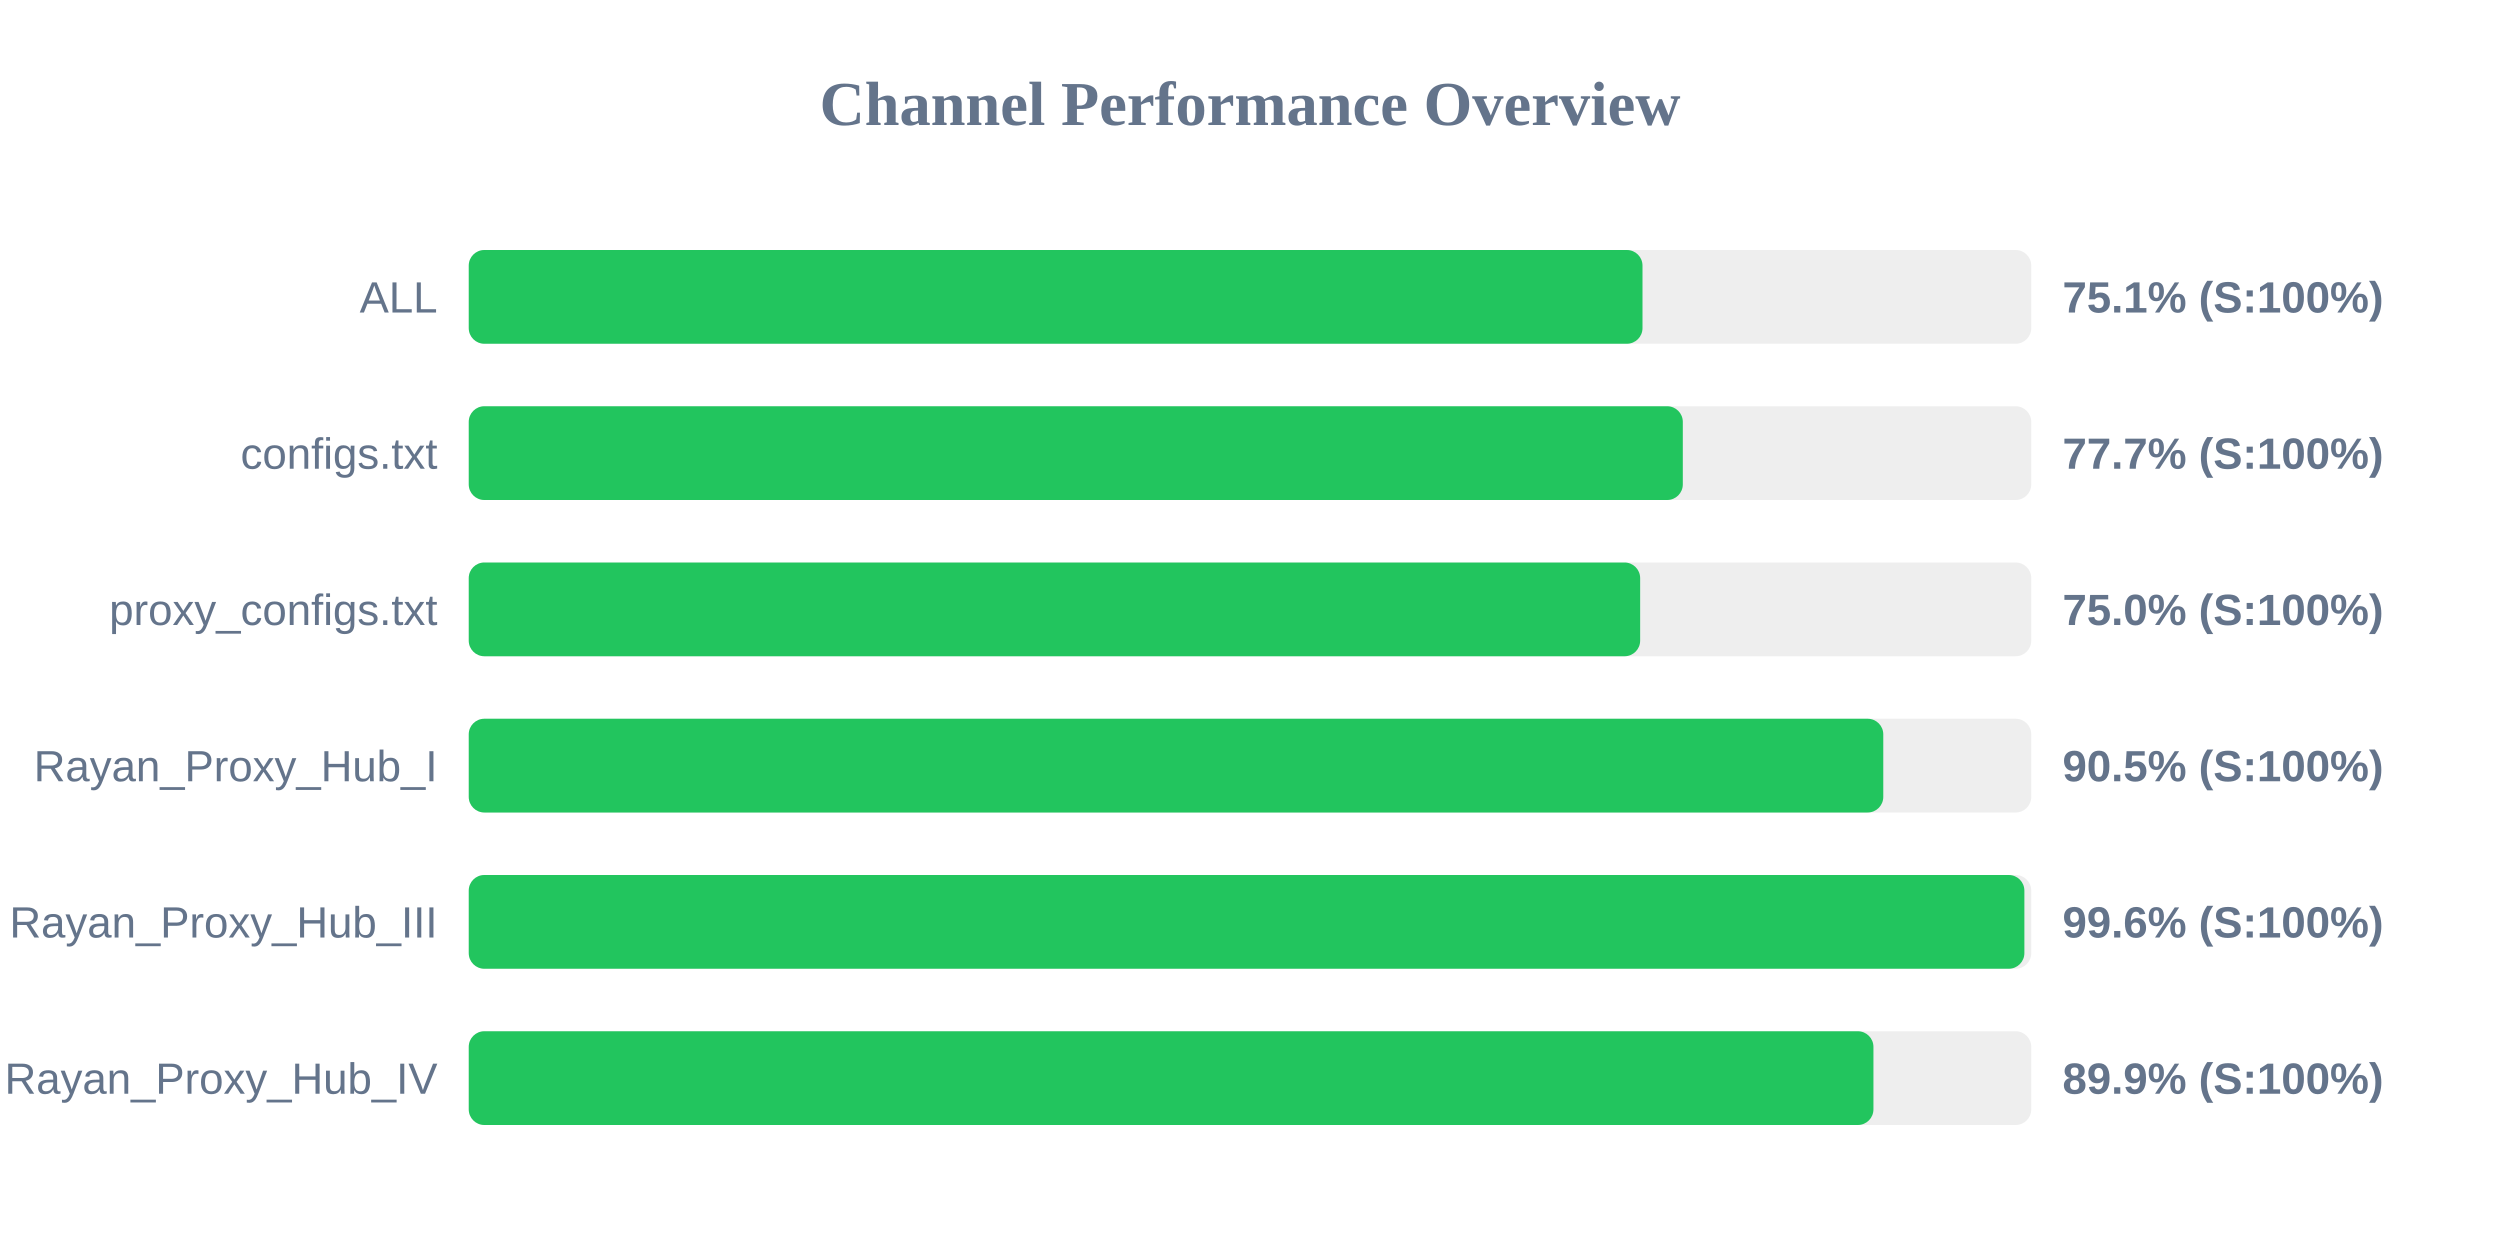
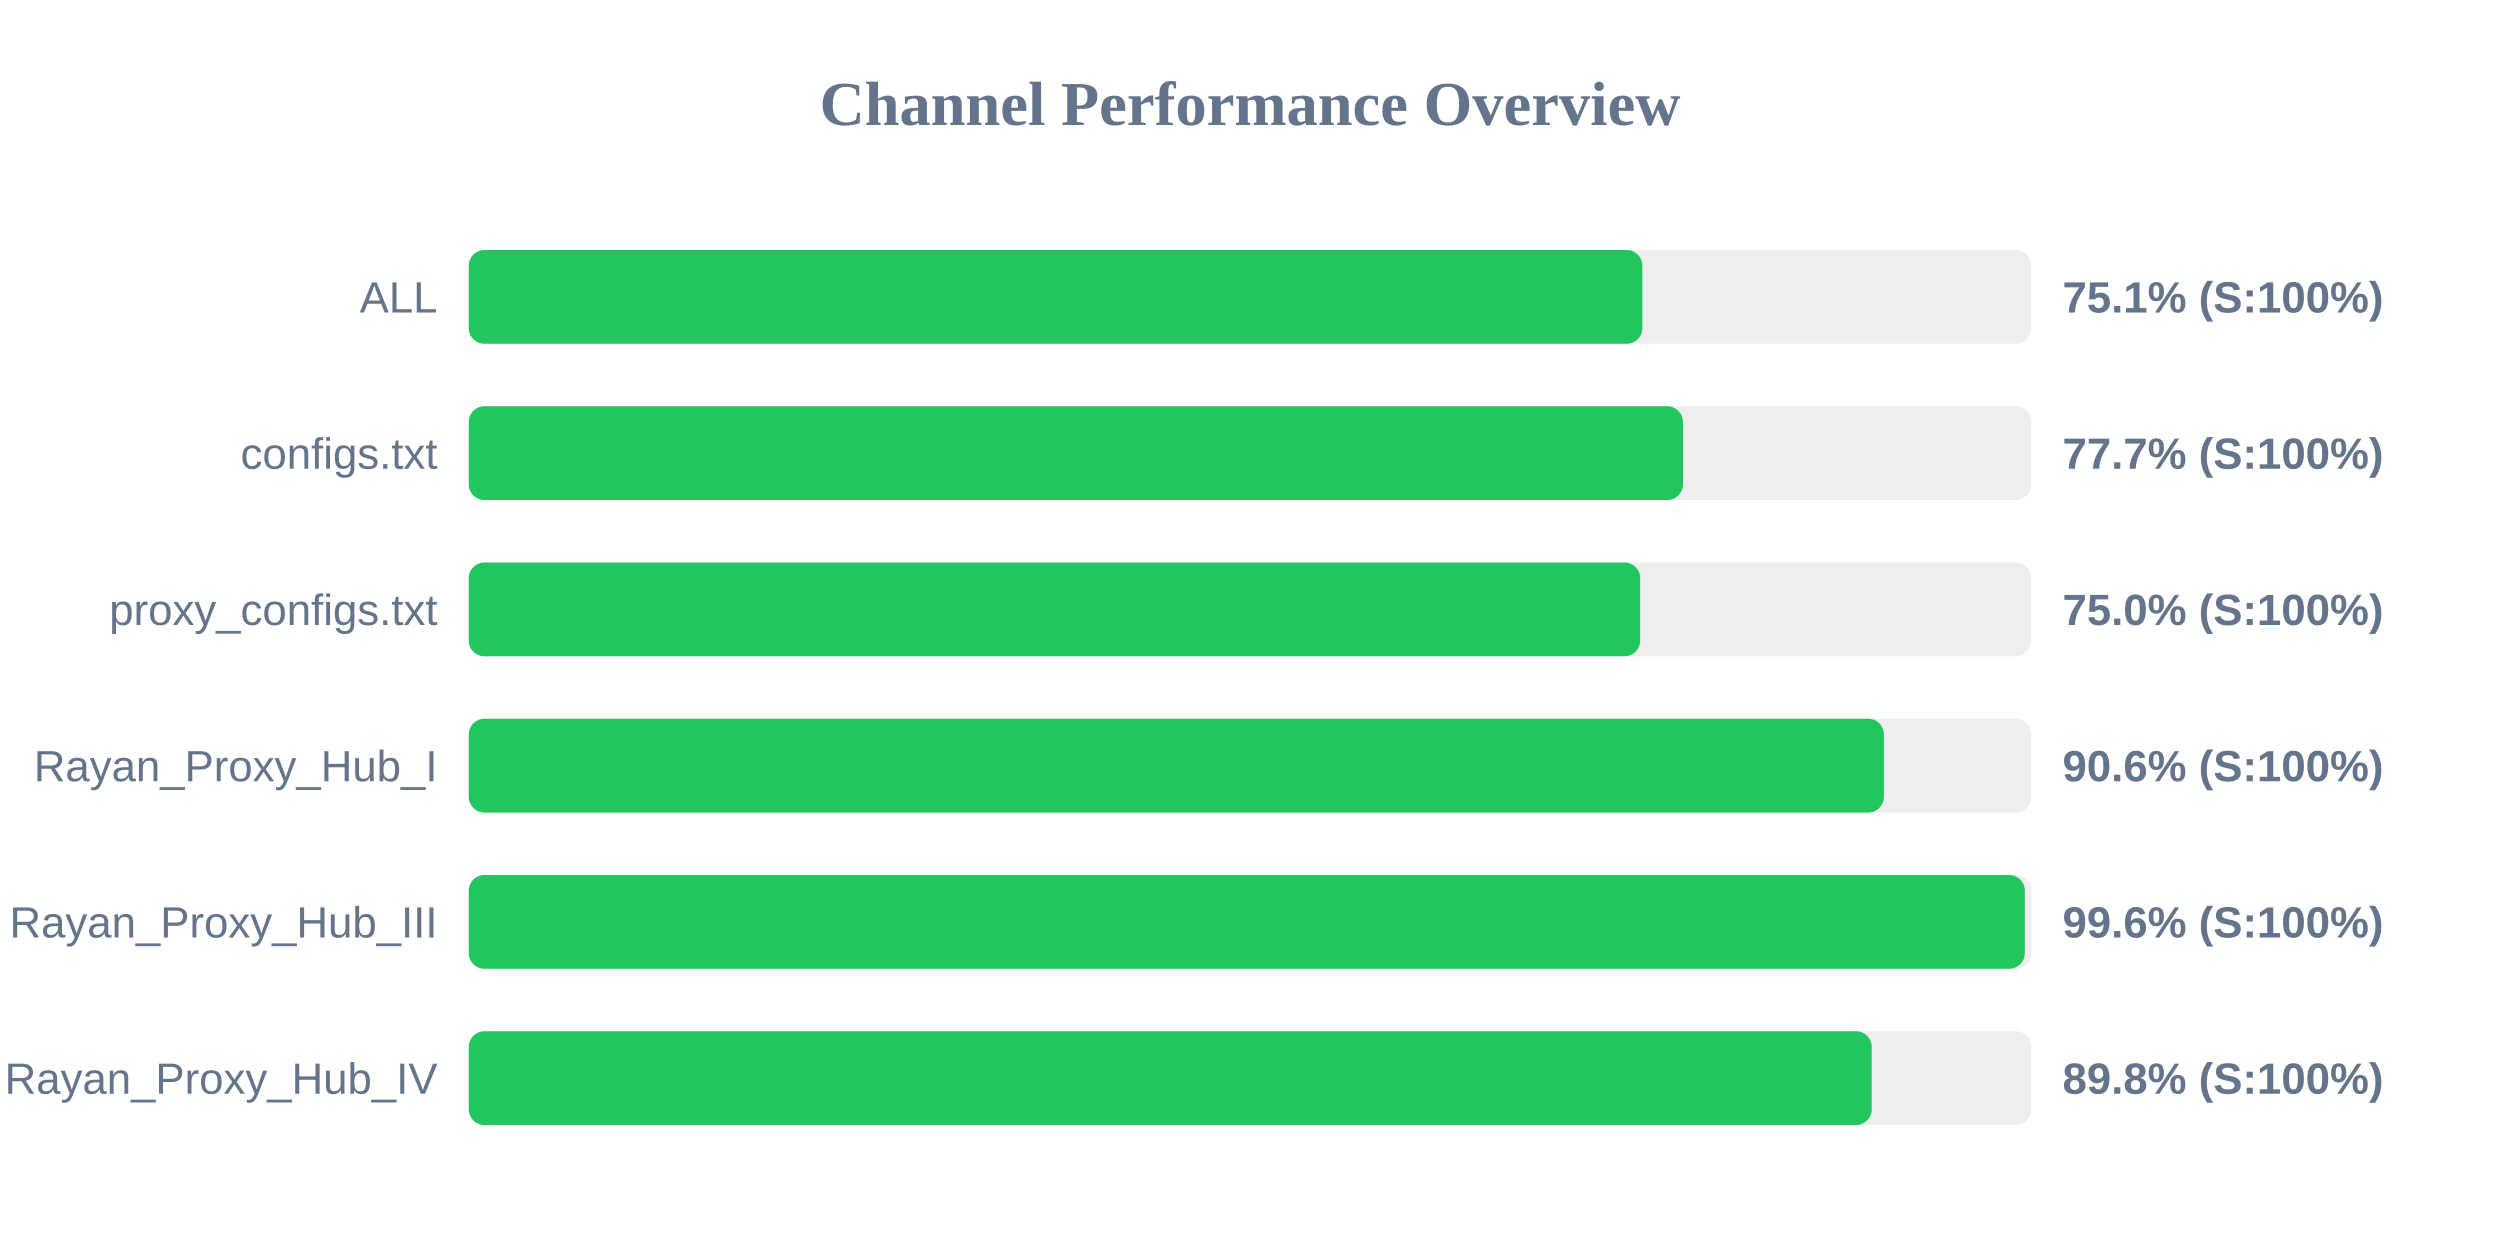
<svg xmlns="http://www.w3.org/2000/svg" width="800" height="400" version="1.1">
  <style>
        .row { font: 14px Arial; fill: #64748b; }
        .score { font: bold 14px Arial; fill: #64748b; }
    </style>
  <text x="400" y="40" text-anchor="middle" font-size="20px" font-weight="bold" fill="#64748b">Channel Performance Overview</text>
  <rect x="150" y="80" width="500" height="30" fill="#eee" rx="5" />
-   <rect x="150" y="80" width="375.6" height="30" fill="#22c55e" rx="5" />
+   <rect x="150" y="80" width="375.55" height="30" fill="#22c55e" rx="5" />
  <text x="140" y="100" text-anchor="end" class="row">ALL</text>
  <text x="660" y="100" text-anchor="start" class="score">75.1% (S:100%)</text>
  <rect x="150" y="130" width="500" height="30" fill="#eee" rx="5" />
-   <rect x="150" y="130" width="388.5" height="30" fill="#22c55e" rx="5" />
+   <rect x="150" y="130" width="388.55" height="30" fill="#22c55e" rx="5" />
  <text x="140" y="150" text-anchor="end" class="row">configs.txt</text>
  <text x="660" y="150" text-anchor="start" class="score">77.7% (S:100%)</text>
  <rect x="150" y="180" width="500" height="30" fill="#eee" rx="5" />
  <rect x="150" y="180" width="374.85" height="30" fill="#22c55e" rx="5" />
  <text x="140" y="200" text-anchor="end" class="row">proxy_configs.txt</text>
  <text x="660" y="200" text-anchor="start" class="score">75.0% (S:100%)</text>
  <rect x="150" y="230" width="500" height="30" fill="#eee" rx="5" />
-   <rect x="150" y="230" width="452.65" height="30" fill="#22c55e" rx="5" />
+   <rect x="150" y="230" width="452.85" height="30" fill="#22c55e" rx="5" />
  <text x="140" y="250" text-anchor="end" class="row">Rayan_Proxy_Hub_I</text>
-   <text x="660" y="250" text-anchor="start" class="score">90.5% (S:100%)</text>
+   <text x="660" y="250" text-anchor="start" class="score">90.6% (S:100%)</text>
  <rect x="150" y="280" width="500" height="30" fill="#eee" rx="5" />
-   <rect x="150" y="280" width="497.8" height="30" fill="#22c55e" rx="5" />
+   <rect x="150" y="280" width="497.95" height="30" fill="#22c55e" rx="5" />
  <text x="140" y="300" text-anchor="end" class="row">Rayan_Proxy_Hub_III</text>
  <text x="660" y="300" text-anchor="start" class="score">99.6% (S:100%)</text>
  <rect x="150" y="330" width="500" height="30" fill="#eee" rx="5" />
-   <rect x="150" y="330" width="449.5" height="30" fill="#22c55e" rx="5" />
+   <rect x="150" y="330" width="448.95" height="30" fill="#22c55e" rx="5" />
  <text x="140" y="350" text-anchor="end" class="row">Rayan_Proxy_Hub_IV</text>
-   <text x="660" y="350" text-anchor="start" class="score">89.9% (S:100%)</text>
+   <text x="660" y="350" text-anchor="start" class="score">89.8% (S:100%)</text>
</svg>
